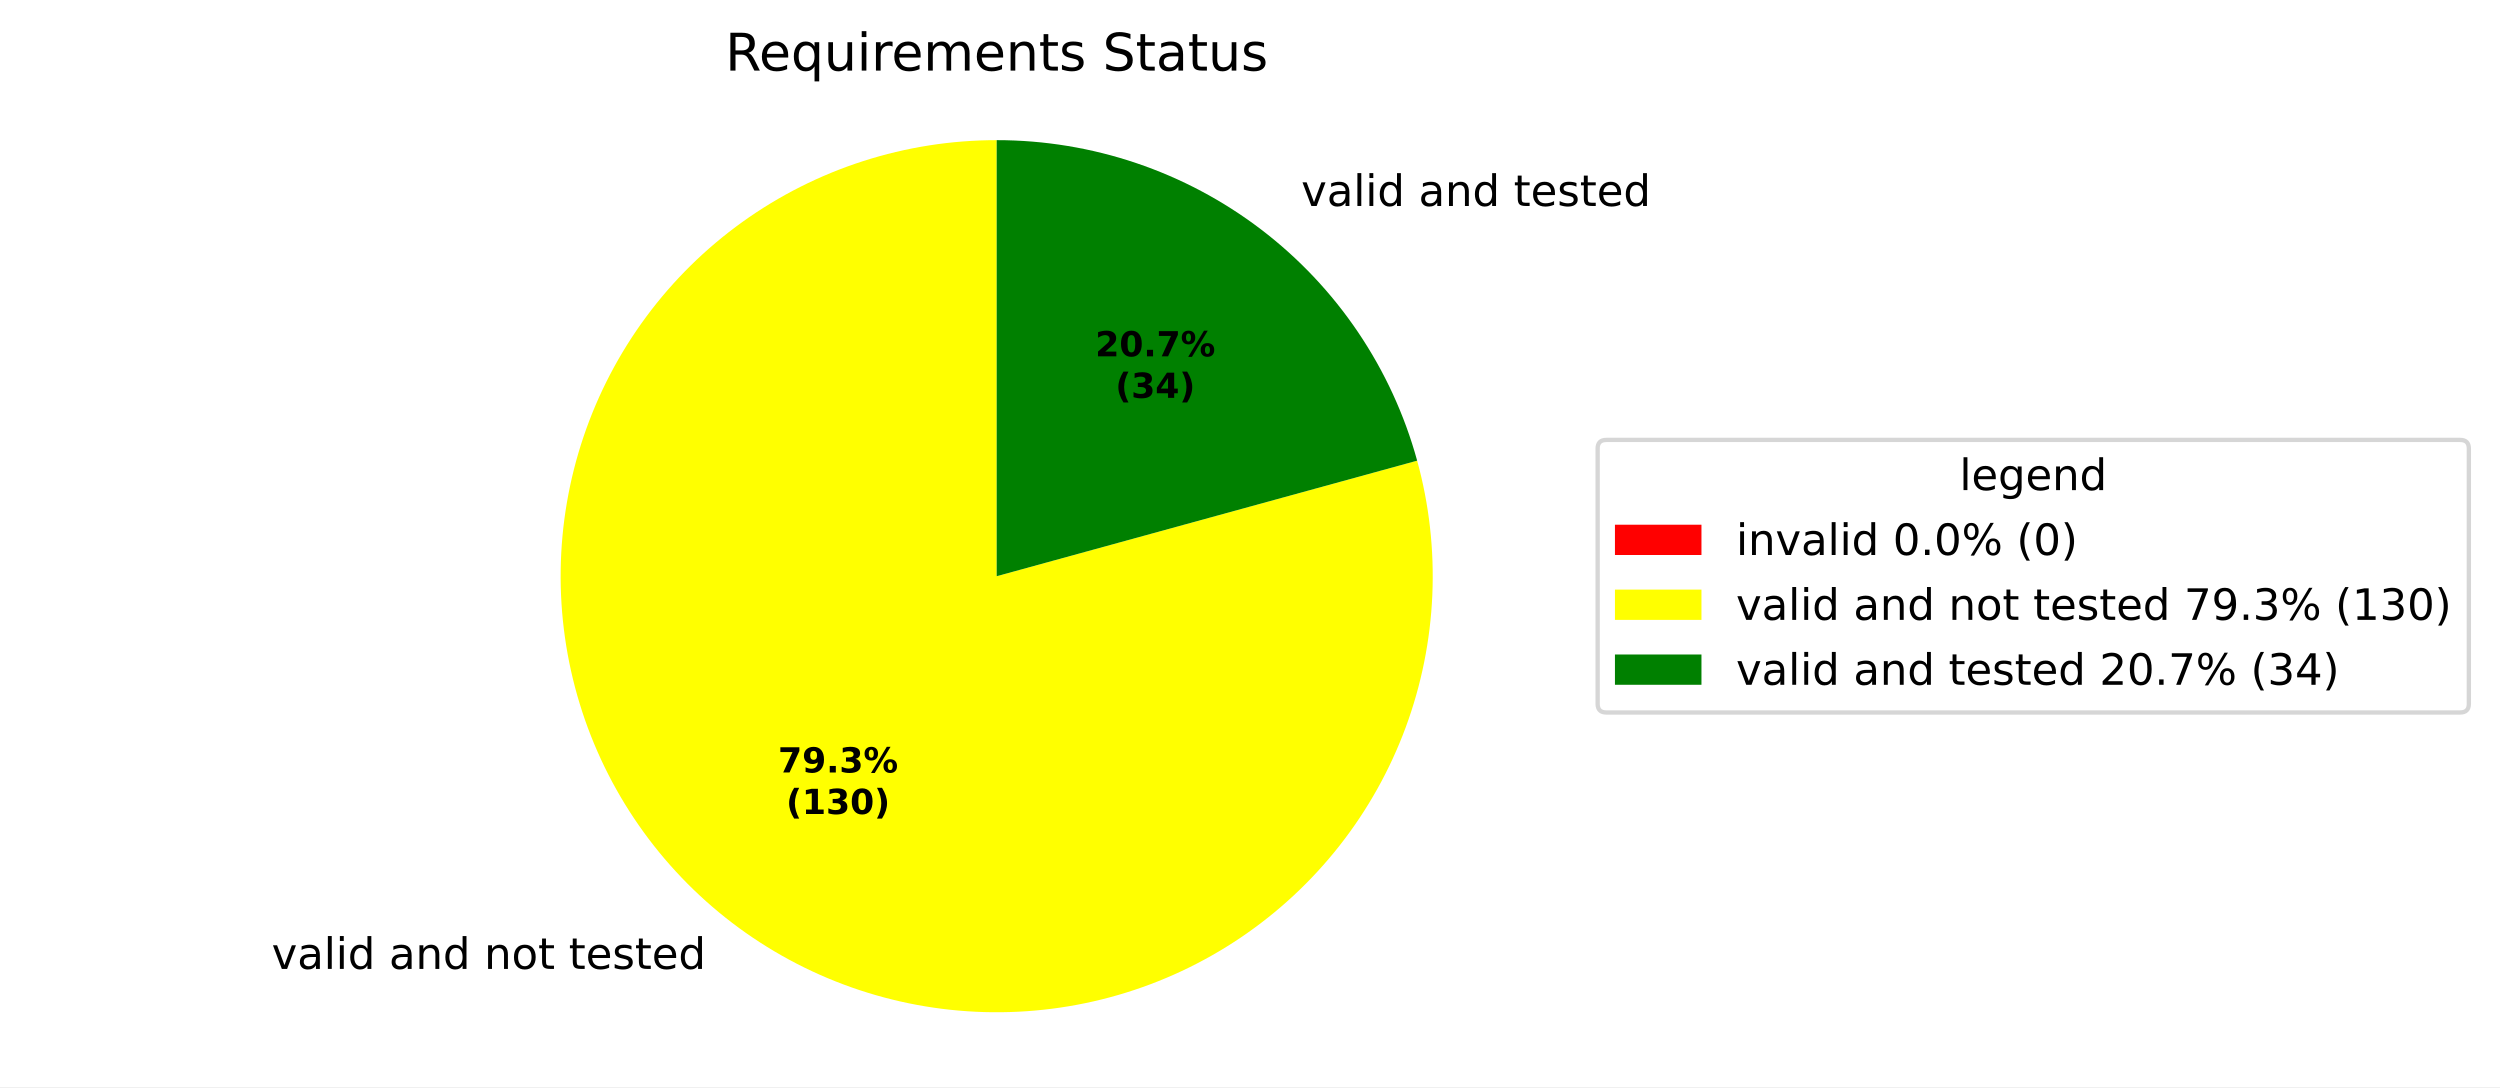
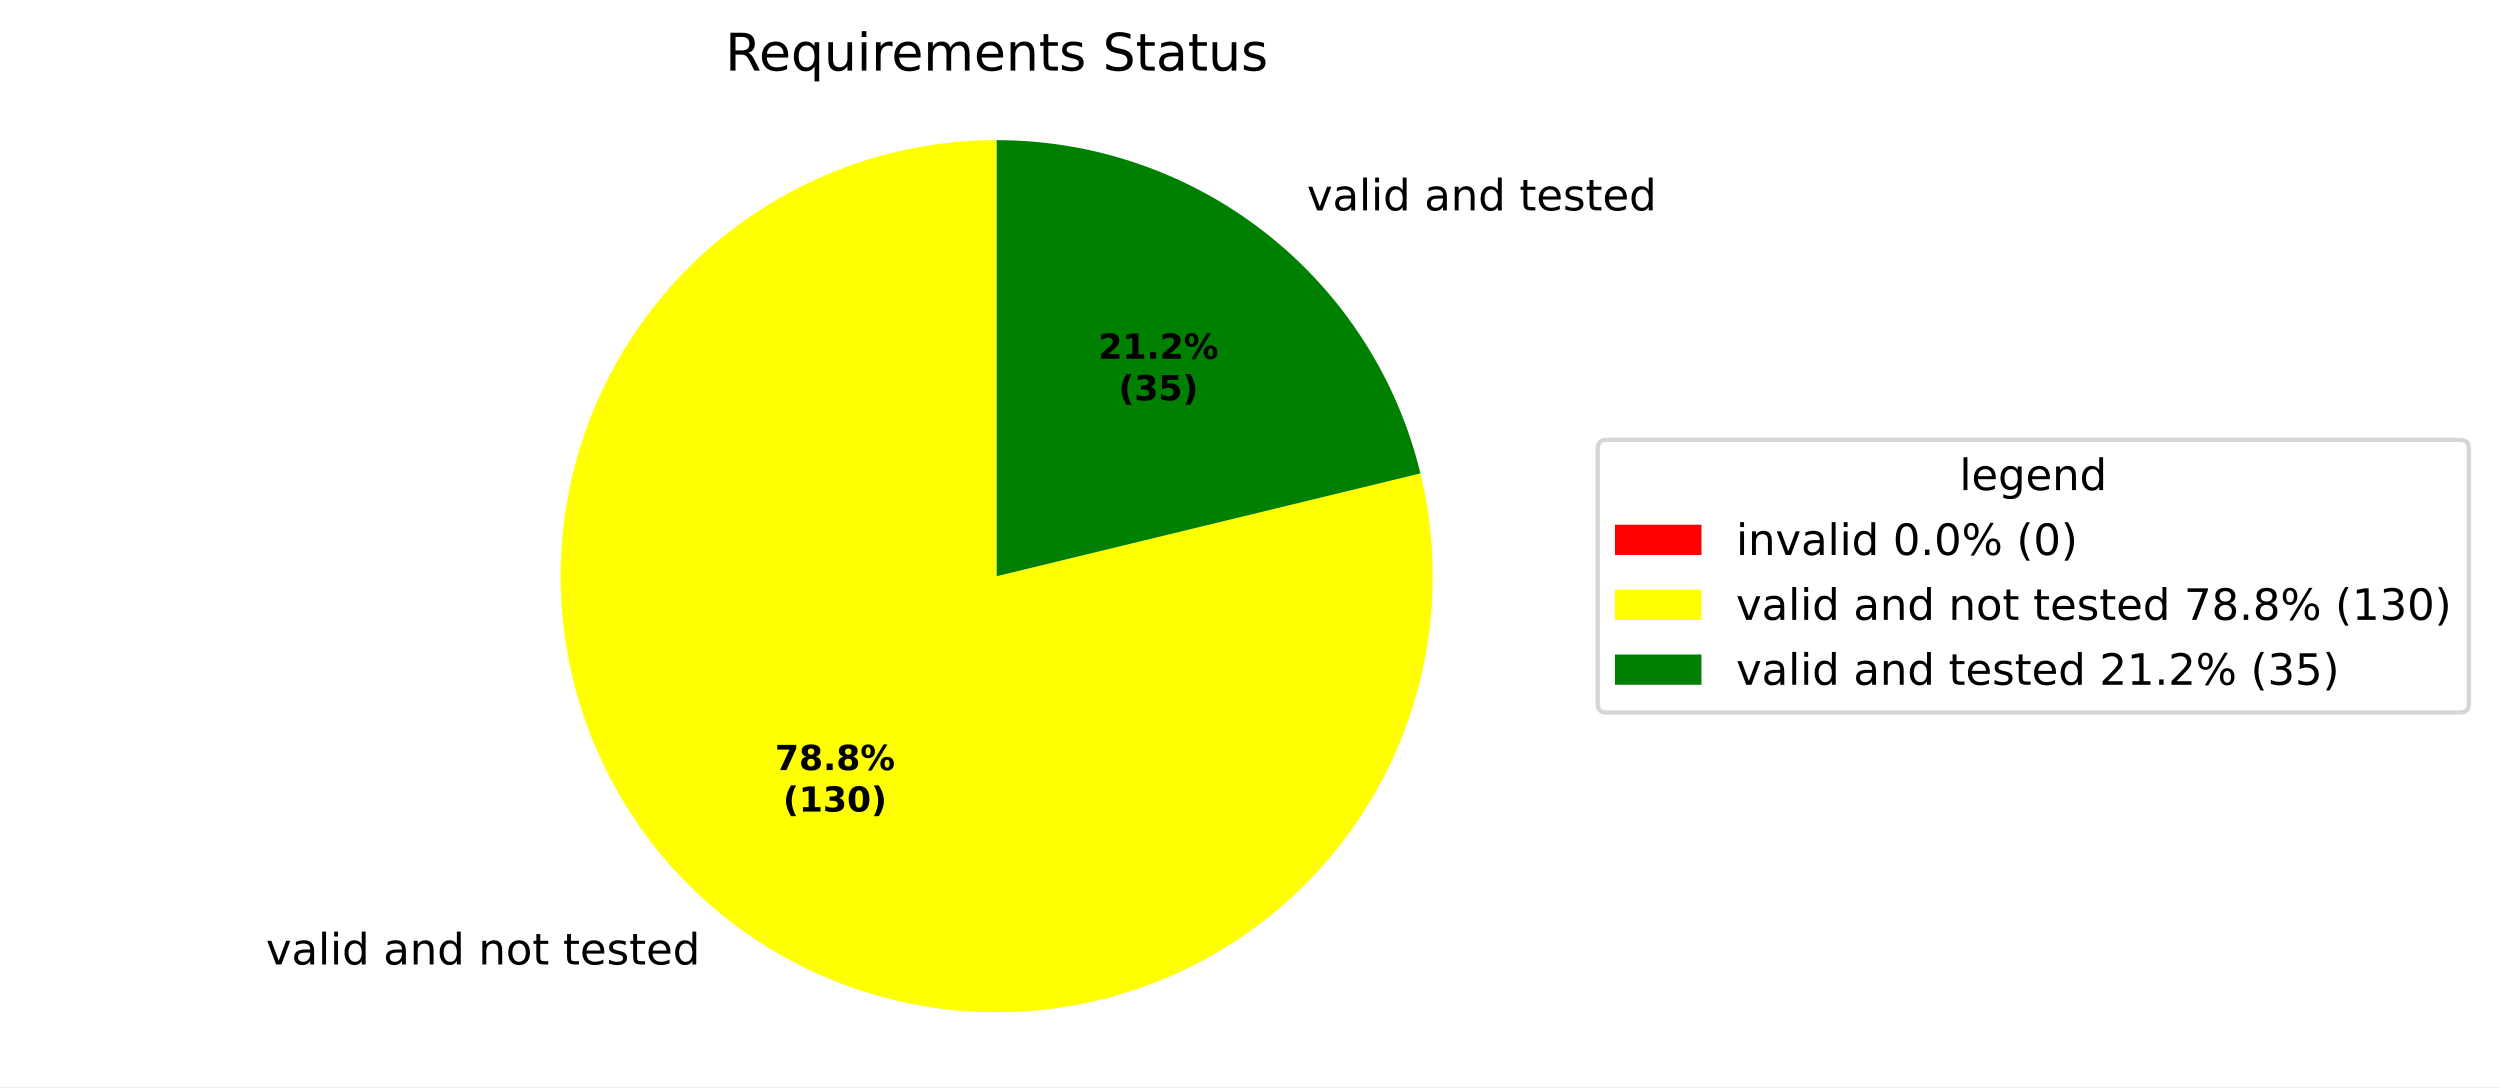
<svg xmlns="http://www.w3.org/2000/svg" xmlns:xlink="http://www.w3.org/1999/xlink" width="577.915pt" height="251.278pt" viewBox="0 0 577.915 251.278" version="1.1">
  <defs>
    <style type="text/css">*{stroke-linejoin: round; stroke-linecap: butt}</style>
  </defs>
  <g id="figure_1">
    <g id="patch_1">
      <path d="M 0 251.278  L 577.915 251.278  L 577.915 0  L 0 0  z " style="fill: #ffffff" />
    </g>
    <g id="axes_1">
      <g id="patch_2">
        <path d="M 230.4 32.398  C 230.4 32.398 230.4 32.398 230.4 32.398  L 230.4 133.198  z " style="fill: #ff0000" />
      </g>
      <g id="patch_3">
-         <path d="M 230.4 32.398  C 219.92 32.398 209.503 34.033 199.527 37.243  C 189.55 40.452 180.135 45.199 171.621 51.31  C 163.107 57.421 155.598 64.823 149.365 73.249  C 143.132 81.674 138.251 91.02 134.898 100.949  C 131.545 110.879 129.761 121.271 129.61 131.75  C 129.46 142.229 130.944 152.668 134.011 162.69  C 137.077 172.711 141.688 182.194 147.676 190.795  C 153.664 199.396 160.958 207.01 169.292 213.364  C 177.627 219.717 186.902 224.732 196.783 228.227  C 206.663 231.722 217.028 233.655 227.504 233.957  C 237.98 234.258 248.439 232.923 258.504 230.001  C 268.568 227.079 278.116 222.605 286.802 216.741  C 295.488 210.877 303.207 203.694 309.679 195.451  C 316.152 187.208 321.299 178.006 324.936 168.177  C 328.573 158.348 330.655 148.012 331.106 137.541  C 331.558 127.071 330.374 116.594 327.597 106.488  L 230.4 133.198  z " style="fill: #ffff00" />
+         <path d="M 230.4 32.398  C 219.983 32.398 209.63 34.013 199.708 37.184  C 189.786 40.356 180.415 45.047 171.93 51.089  C 163.445 57.131 155.948 64.452 149.705 72.791  C 143.463 81.13 138.551 90.386 135.144 100.23  C 131.737 110.073 129.876 120.386 129.629 130.799  C 129.381 141.213 130.748 151.602 133.683 161.597  C 136.618 171.591 141.084 181.071 146.923 189.697  C 152.761 198.324 159.902 205.993 168.09 212.432  C 176.278 218.871 185.414 224.002 195.174 227.643  C 204.934 231.283 215.199 233.388 225.604 233.884  C 236.008 234.38 246.427 233.259 256.489 230.563  C 266.551 227.867 276.134 223.628 284.897 217.996  C 293.66 212.365 301.497 205.409 308.129 197.376  C 314.761 189.344 320.108 180.332 323.979 170.662  C 327.851 160.991 330.2 150.779 330.943 140.389  C 331.686 129.999 330.814 119.557 328.359 109.434  L 230.4 133.198  z " style="fill: #ffff00" />
      </g>
      <g id="patch_4">
-         <path d="M 327.597 106.488  C 321.747 85.202 309.064 66.415 291.508 53.033  C 273.951 39.65 252.475 32.398 230.4 32.398  L 230.4 133.198  z " style="fill: #008000" />
+         <path d="M 328.359 109.434  C 323.031 87.475 310.472 67.932 292.71 53.964  C 274.949 39.996 252.996 32.398 230.4 32.398  L 230.4 133.198  z " style="fill: #008000" />
      </g>
      <g id="matplotlib.axis_1" />
      <g id="matplotlib.axis_2" />
      <g id="text_1">
-         <g transform="translate(59.62235 223.9782) scale(0.1 -0.1)">
+         <g transform="translate(58.29916 222.9537) scale(0.1 -0.1)">
          <defs>
            <path id="DejaVuSans-3" transform="scale(0.015625)" />
            <path id="DejaVuSans-59" d="M 191 3500  L 800 3500  L 1894 563  L 2988 3500  L 3597 3500  L 2284 0  L 1503 0  L 191 3500  z " transform="scale(0.015625)" />
            <path id="DejaVuSans-44" d="M 2194 1759  Q 1497 1759 1228 1600  Q 959 1441 959 1056  Q 959 750 1161 570  Q 1363 391 1709 391  Q 2188 391 2477 730  Q 2766 1069 2766 1631  L 2766 1759  L 2194 1759  z M 3341 1997  L 3341 0  L 2766 0  L 2766 531  Q 2569 213 2275 61  Q 1981 -91 1556 -91  Q 1019 -91 701 211  Q 384 513 384 1019  Q 384 1609 779 1909  Q 1175 2209 1959 2209  L 2766 2209  L 2766 2266  Q 2766 2663 2505 2880  Q 2244 3097 1772 3097  Q 1472 3097 1187 3025  Q 903 2953 641 2809  L 641 3341  Q 956 3463 1253 3523  Q 1550 3584 1831 3584  Q 2591 3584 2966 3190  Q 3341 2797 3341 1997  z " transform="scale(0.015625)" />
            <path id="DejaVuSans-4f" d="M 603 4863  L 1178 4863  L 1178 0  L 603 0  L 603 4863  z " transform="scale(0.015625)" />
            <path id="DejaVuSans-4c" d="M 603 3500  L 1178 3500  L 1178 0  L 603 0  L 603 3500  z M 603 4863  L 1178 4863  L 1178 4134  L 603 4134  L 603 4863  z " transform="scale(0.015625)" />
            <path id="DejaVuSans-47" d="M 2906 2969  L 2906 4863  L 3481 4863  L 3481 0  L 2906 0  L 2906 525  Q 2725 213 2448 61  Q 2172 -91 1784 -91  Q 1150 -91 751 415  Q 353 922 353 1747  Q 353 2572 751 3078  Q 1150 3584 1784 3584  Q 2172 3584 2448 3432  Q 2725 3281 2906 2969  z M 947 1747  Q 947 1113 1208 752  Q 1469 391 1925 391  Q 2381 391 2643 752  Q 2906 1113 2906 1747  Q 2906 2381 2643 2742  Q 2381 3103 1925 3103  Q 1469 3103 1208 2742  Q 947 2381 947 1747  z " transform="scale(0.015625)" />
            <path id="DejaVuSans-51" d="M 3513 2113  L 3513 0  L 2938 0  L 2938 2094  Q 2938 2591 2744 2837  Q 2550 3084 2163 3084  Q 1697 3084 1428 2787  Q 1159 2491 1159 1978  L 1159 0  L 581 0  L 581 3500  L 1159 3500  L 1159 2956  Q 1366 3272 1645 3428  Q 1925 3584 2291 3584  Q 2894 3584 3203 3211  Q 3513 2838 3513 2113  z " transform="scale(0.015625)" />
            <path id="DejaVuSans-52" d="M 1959 3097  Q 1497 3097 1228 2736  Q 959 2375 959 1747  Q 959 1119 1226 758  Q 1494 397 1959 397  Q 2419 397 2687 759  Q 2956 1122 2956 1747  Q 2956 2369 2687 2733  Q 2419 3097 1959 3097  z M 1959 3584  Q 2709 3584 3137 3096  Q 3566 2609 3566 1747  Q 3566 888 3137 398  Q 2709 -91 1959 -91  Q 1206 -91 779 398  Q 353 888 353 1747  Q 353 2609 779 3096  Q 1206 3584 1959 3584  z " transform="scale(0.015625)" />
            <path id="DejaVuSans-57" d="M 1172 4494  L 1172 3500  L 2356 3500  L 2356 3053  L 1172 3053  L 1172 1153  Q 1172 725 1289 603  Q 1406 481 1766 481  L 2356 481  L 2356 0  L 1766 0  Q 1100 0 847 248  Q 594 497 594 1153  L 594 3053  L 172 3053  L 172 3500  L 594 3500  L 594 4494  L 1172 4494  z " transform="scale(0.015625)" />
            <path id="DejaVuSans-48" d="M 3597 1894  L 3597 1613  L 953 1613  Q 991 1019 1311 708  Q 1631 397 2203 397  Q 2534 397 2845 478  Q 3156 559 3463 722  L 3463 178  Q 3153 47 2828 -22  Q 2503 -91 2169 -91  Q 1331 -91 842 396  Q 353 884 353 1716  Q 353 2575 817 3079  Q 1281 3584 2069 3584  Q 2775 3584 3186 3129  Q 3597 2675 3597 1894  z M 3022 2063  Q 3016 2534 2758 2815  Q 2500 3097 2075 3097  Q 1594 3097 1305 2825  Q 1016 2553 972 2059  L 3022 2063  z " transform="scale(0.015625)" />
            <path id="DejaVuSans-56" d="M 2834 3397  L 2834 2853  Q 2591 2978 2328 3040  Q 2066 3103 1784 3103  Q 1356 3103 1142 2972  Q 928 2841 928 2578  Q 928 2378 1081 2264  Q 1234 2150 1697 2047  L 1894 2003  Q 2506 1872 2764 1633  Q 3022 1394 3022 966  Q 3022 478 2636 193  Q 2250 -91 1575 -91  Q 1294 -91 989 -36  Q 684 19 347 128  L 347 722  Q 666 556 975 473  Q 1284 391 1588 391  Q 1994 391 2212 530  Q 2431 669 2431 922  Q 2431 1156 2273 1281  Q 2116 1406 1581 1522  L 1381 1569  Q 847 1681 609 1914  Q 372 2147 372 2553  Q 372 3047 722 3315  Q 1072 3584 1716 3584  Q 2034 3584 2315 3537  Q 2597 3491 2834 3397  z " transform="scale(0.015625)" />
          </defs>
          <use xlink:href="#DejaVuSans-3" />
          <use xlink:href="#DejaVuSans-59" transform="translate(31.78125 0)" />
          <use xlink:href="#DejaVuSans-44" transform="translate(90.96875 0)" />
          <use xlink:href="#DejaVuSans-4f" transform="translate(152.25 0)" />
          <use xlink:href="#DejaVuSans-4c" transform="translate(180.0312 0)" />
          <use xlink:href="#DejaVuSans-47" transform="translate(207.8125 0)" />
          <use xlink:href="#DejaVuSans-3" transform="translate(271.2969 0)" />
          <use xlink:href="#DejaVuSans-44" transform="translate(303.0781 0)" />
          <use xlink:href="#DejaVuSans-51" transform="translate(364.3594 0)" />
          <use xlink:href="#DejaVuSans-47" transform="translate(427.7344 0)" />
          <use xlink:href="#DejaVuSans-3" transform="translate(491.2188 0)" />
          <use xlink:href="#DejaVuSans-51" transform="translate(523 0)" />
          <use xlink:href="#DejaVuSans-52" transform="translate(586.375 0)" />
          <use xlink:href="#DejaVuSans-57" transform="translate(647.5625 0)" />
          <use xlink:href="#DejaVuSans-3" transform="translate(686.7656 0)" />
          <use xlink:href="#DejaVuSans-57" transform="translate(718.5469 0)" />
          <use xlink:href="#DejaVuSans-48" transform="translate(757.75 0)" />
          <use xlink:href="#DejaVuSans-56" transform="translate(819.2812 0)" />
          <use xlink:href="#DejaVuSans-57" transform="translate(871.375 0)" />
          <use xlink:href="#DejaVuSans-48" transform="translate(910.5781 0)" />
          <use xlink:href="#DejaVuSans-47" transform="translate(972.1094 0)" />
        </g>
      </g>
      <g id="text_2">
-         <g transform="translate(297.6183 47.6141) scale(0.1 -0.1)">
+         <g transform="translate(298.9415 48.6386) scale(0.1 -0.1)">
          <use xlink:href="#DejaVuSans-3" />
          <use xlink:href="#DejaVuSans-59" transform="translate(31.78125 0)" />
          <use xlink:href="#DejaVuSans-44" transform="translate(90.96875 0)" />
          <use xlink:href="#DejaVuSans-4f" transform="translate(152.25 0)" />
          <use xlink:href="#DejaVuSans-4c" transform="translate(180.0312 0)" />
          <use xlink:href="#DejaVuSans-47" transform="translate(207.8125 0)" />
          <use xlink:href="#DejaVuSans-3" transform="translate(271.2969 0)" />
          <use xlink:href="#DejaVuSans-44" transform="translate(303.0781 0)" />
          <use xlink:href="#DejaVuSans-51" transform="translate(364.3594 0)" />
          <use xlink:href="#DejaVuSans-47" transform="translate(427.7344 0)" />
          <use xlink:href="#DejaVuSans-3" transform="translate(491.2188 0)" />
          <use xlink:href="#DejaVuSans-57" transform="translate(523 0)" />
          <use xlink:href="#DejaVuSans-48" transform="translate(562.2031 0)" />
          <use xlink:href="#DejaVuSans-56" transform="translate(623.7344 0)" />
          <use xlink:href="#DejaVuSans-57" transform="translate(675.8281 0)" />
          <use xlink:href="#DejaVuSans-48" transform="translate(715.0312 0)" />
          <use xlink:href="#DejaVuSans-47" transform="translate(776.5625 0)" />
        </g>
      </g>
      <g id="text_3">
-         <g transform="translate(179.8586 178.5748) scale(0.08 -0.08)">
+         <g transform="translate(179.1369 178.016) scale(0.08 -0.08)">
          <defs>
            <path id="DejaVuSans-Bold-1a" d="M 428 4666  L 3944 4666  L 3944 3988  L 2125 0  L 953 0  L 2675 3781  L 428 3781  L 428 4666  z " transform="scale(0.015625)" />
-             <path id="DejaVuSans-Bold-1c" d="M 641 103  L 641 966  Q 928 831 1190 764  Q 1453 697 1709 697  Q 2247 697 2547 995  Q 2847 1294 2900 1881  Q 2688 1725 2447 1647  Q 2206 1569 1925 1569  Q 1209 1569 770 1986  Q 331 2403 331 3084  Q 331 3838 820 4291  Q 1309 4744 2131 4744  Q 3044 4744 3544 4128  Q 4044 3513 4044 2388  Q 4044 1231 3459 570  Q 2875 -91 1856 -91  Q 1528 -91 1228 -42  Q 928 6 641 103  z M 2125 2350  Q 2441 2350 2600 2554  Q 2759 2759 2759 3169  Q 2759 3575 2600 3781  Q 2441 3988 2125 3988  Q 1809 3988 1650 3781  Q 1491 3575 1491 3169  Q 1491 2759 1650 2554  Q 1809 2350 2125 2350  z " transform="scale(0.015625)" />
+             <path id="DejaVuSans-Bold-1b" d="M 2228 2088  Q 1891 2088 1709 1903  Q 1528 1719 1528 1375  Q 1528 1031 1709 848  Q 1891 666 2228 666  Q 2563 666 2741 848  Q 2919 1031 2919 1375  Q 2919 1722 2741 1905  Q 2563 2088 2228 2088  z M 1350 2484  Q 925 2613 709 2878  Q 494 3144 494 3541  Q 494 4131 934 4440  Q 1375 4750 2228 4750  Q 3075 4750 3515 4442  Q 3956 4134 3956 3541  Q 3956 3144 3739 2878  Q 3522 2613 3097 2484  Q 3572 2353 3814 2058  Q 4056 1763 4056 1313  Q 4056 619 3595 264  Q 3134 -91 2228 -91  Q 1319 -91 855 264  Q 391 619 391 1313  Q 391 1763 633 2058  Q 875 2353 1350 2484  z M 1631 3419  Q 1631 3141 1786 2991  Q 1941 2841 2228 2841  Q 2509 2841 2662 2991  Q 2816 3141 2816 3419  Q 2816 3697 2662 3845  Q 2509 3994 2228 3994  Q 1941 3994 1786 3844  Q 1631 3694 1631 3419  z " transform="scale(0.015625)" />
            <path id="DejaVuSans-Bold-11" d="M 653 1209  L 1778 1209  L 1778 0  L 653 0  L 653 1209  z " transform="scale(0.015625)" />
-             <path id="DejaVuSans-Bold-16" d="M 2981 2516  Q 3453 2394 3698 2092  Q 3944 1791 3944 1325  Q 3944 631 3412 270  Q 2881 -91 1863 -91  Q 1503 -91 1142 -33  Q 781 25 428 141  L 428 1069  Q 766 900 1098 814  Q 1431 728 1753 728  Q 2231 728 2486 893  Q 2741 1059 2741 1369  Q 2741 1688 2480 1852  Q 2219 2016 1709 2016  L 1228 2016  L 1228 2791  L 1734 2791  Q 2188 2791 2409 2933  Q 2631 3075 2631 3366  Q 2631 3634 2415 3781  Q 2200 3928 1806 3928  Q 1516 3928 1219 3862  Q 922 3797 628 3669  L 628 4550  Q 984 4650 1334 4700  Q 1684 4750 2022 4750  Q 2931 4750 3382 4451  Q 3834 4153 3834 3553  Q 3834 3144 3618 2883  Q 3403 2622 2981 2516  z " transform="scale(0.015625)" />
            <path id="DejaVuSans-Bold-8" d="M 4959 1925  Q 4738 1925 4616 1733  Q 4494 1541 4494 1184  Q 4494 825 4614 633  Q 4734 441 4959 441  Q 5184 441 5303 633  Q 5422 825 5422 1184  Q 5422 1541 5301 1733  Q 5181 1925 4959 1925  z M 4959 2450  Q 5541 2450 5875 2112  Q 6209 1775 6209 1184  Q 6209 594 5875 251  Q 5541 -91 4959 -91  Q 4378 -91 4042 251  Q 3706 594 3706 1184  Q 3706 1772 4042 2111  Q 4378 2450 4959 2450  z M 2094 -91  L 1403 -91  L 4319 4750  L 5013 4750  L 2094 -91  z M 1453 4750  Q 2034 4750 2367 4411  Q 2700 4072 2700 3481  Q 2700 2891 2367 2550  Q 2034 2209 1453 2209  Q 872 2209 539 2550  Q 206 2891 206 3481  Q 206 4072 539 4411  Q 872 4750 1453 4750  z M 1453 4225  Q 1228 4225 1106 4031  Q 984 3838 984 3481  Q 984 3122 1106 2926  Q 1228 2731 1453 2731  Q 1678 2731 1798 2926  Q 1919 3122 1919 3481  Q 1919 3838 1797 4031  Q 1675 4225 1453 4225  z " transform="scale(0.015625)" />
          </defs>
          <use xlink:href="#DejaVuSans-Bold-1a" />
-           <use xlink:href="#DejaVuSans-Bold-1c" transform="translate(69.57812 0)" />
+           <use xlink:href="#DejaVuSans-Bold-1b" transform="translate(69.57812 0)" />
          <use xlink:href="#DejaVuSans-Bold-11" transform="translate(139.1562 0)" />
-           <use xlink:href="#DejaVuSans-Bold-16" transform="translate(177.1406 0)" />
+           <use xlink:href="#DejaVuSans-Bold-1b" transform="translate(177.1406 0)" />
          <use xlink:href="#DejaVuSans-Bold-8" transform="translate(246.7188 0)" />
        </g>
-         <g transform="translate(181.7299 188.1763) scale(0.08 -0.08)">
+         <g transform="translate(181.0081 187.6175) scale(0.08 -0.08)">
          <defs>
            <path id="DejaVuSans-Bold-b" d="M 2413 -844  L 1484 -844  Q 1006 -72 778 623  Q 550 1319 550 2003  Q 550 2688 779 3389  Q 1009 4091 1484 4856  L 2413 4856  Q 2013 4116 1813 3408  Q 1613 2700 1613 2009  Q 1613 1319 1811 609  Q 2009 -100 2413 -844  z " transform="scale(0.015625)" />
            <path id="DejaVuSans-Bold-14" d="M 750 831  L 1813 831  L 1813 3847  L 722 3622  L 722 4441  L 1806 4666  L 2950 4666  L 2950 831  L 4013 831  L 4013 0  L 750 0  L 750 831  z " transform="scale(0.015625)" />
+             <path id="DejaVuSans-Bold-16" d="M 2981 2516  Q 3453 2394 3698 2092  Q 3944 1791 3944 1325  Q 3944 631 3412 270  Q 2881 -91 1863 -91  Q 1503 -91 1142 -33  Q 781 25 428 141  L 428 1069  Q 766 900 1098 814  Q 1431 728 1753 728  Q 2231 728 2486 893  Q 2741 1059 2741 1369  Q 2741 1688 2480 1852  Q 2219 2016 1709 2016  L 1228 2016  L 1228 2791  L 1734 2791  Q 2188 2791 2409 2933  Q 2631 3075 2631 3366  Q 2631 3634 2415 3781  Q 2200 3928 1806 3928  Q 1516 3928 1219 3862  Q 922 3797 628 3669  L 628 4550  Q 984 4650 1334 4700  Q 1684 4750 2022 4750  Q 2931 4750 3382 4451  Q 3834 4153 3834 3553  Q 3834 3144 3618 2883  Q 3403 2622 2981 2516  z " transform="scale(0.015625)" />
            <path id="DejaVuSans-Bold-13" d="M 2944 2338  Q 2944 3213 2780 3570  Q 2616 3928 2228 3928  Q 1841 3928 1675 3570  Q 1509 3213 1509 2338  Q 1509 1453 1675 1090  Q 1841 728 2228 728  Q 2613 728 2778 1090  Q 2944 1453 2944 2338  z M 4147 2328  Q 4147 1169 3647 539  Q 3147 -91 2228 -91  Q 1306 -91 806 539  Q 306 1169 306 2328  Q 306 3491 806 4120  Q 1306 4750 2228 4750  Q 3147 4750 3647 4120  Q 4147 3491 4147 2328  z " transform="scale(0.015625)" />
            <path id="DejaVuSans-Bold-c" d="M 513 -844  Q 913 -100 1113 609  Q 1313 1319 1313 2009  Q 1313 2700 1113 3408  Q 913 4116 513 4856  L 1441 4856  Q 1916 4091 2145 3389  Q 2375 2688 2375 2003  Q 2375 1319 2147 623  Q 1919 -72 1441 -844  L 513 -844  z " transform="scale(0.015625)" />
          </defs>
          <use xlink:href="#DejaVuSans-Bold-b" />
          <use xlink:href="#DejaVuSans-Bold-14" transform="translate(45.70312 0)" />
          <use xlink:href="#DejaVuSans-Bold-16" transform="translate(115.2812 0)" />
          <use xlink:href="#DejaVuSans-Bold-13" transform="translate(184.8594 0)" />
          <use xlink:href="#DejaVuSans-Bold-c" transform="translate(254.4375 0)" />
        </g>
      </g>
      <g id="text_4">
-         <g transform="translate(253.1876 82.37616) scale(0.08 -0.08)">
+         <g transform="translate(253.9094 82.93498) scale(0.08 -0.08)">
          <defs>
            <path id="DejaVuSans-Bold-15" d="M 1844 884  L 3897 884  L 3897 0  L 506 0  L 506 884  L 2209 2388  Q 2438 2594 2547 2791  Q 2656 2988 2656 3200  Q 2656 3528 2436 3728  Q 2216 3928 1850 3928  Q 1569 3928 1234 3808  Q 900 3688 519 3450  L 519 4475  Q 925 4609 1322 4679  Q 1719 4750 2100 4750  Q 2938 4750 3402 4381  Q 3866 4013 3866 3353  Q 3866 2972 3669 2642  Q 3472 2313 2841 1759  L 1844 884  z " transform="scale(0.015625)" />
          </defs>
          <use xlink:href="#DejaVuSans-Bold-15" />
-           <use xlink:href="#DejaVuSans-Bold-13" transform="translate(69.57812 0)" />
+           <use xlink:href="#DejaVuSans-Bold-14" transform="translate(69.57812 0)" />
          <use xlink:href="#DejaVuSans-Bold-11" transform="translate(139.1562 0)" />
-           <use xlink:href="#DejaVuSans-Bold-1a" transform="translate(177.1406 0)" />
+           <use xlink:href="#DejaVuSans-Bold-15" transform="translate(177.1406 0)" />
          <use xlink:href="#DejaVuSans-Bold-8" transform="translate(246.7188 0)" />
        </g>
-         <g transform="translate(257.842 91.97772) scale(0.08 -0.08)">
-           <defs>
-             <path id="DejaVuSans-Bold-17" d="M 2356 3675  L 1038 1722  L 2356 1722  L 2356 3675  z M 2156 4666  L 3494 4666  L 3494 1722  L 4159 1722  L 4159 850  L 3494 850  L 3494 0  L 2356 0  L 2356 850  L 288 850  L 288 1881  L 2156 4666  z " transform="scale(0.015625)" />
+         <g transform="translate(258.5638 92.53654) scale(0.08 -0.08)">
+           <defs>
+             <path id="DejaVuSans-Bold-18" d="M 678 4666  L 3669 4666  L 3669 3781  L 1638 3781  L 1638 3059  Q 1775 3097 1914 3117  Q 2053 3138 2203 3138  Q 3056 3138 3531 2711  Q 4006 2284 4006 1522  Q 4006 766 3489 337  Q 2972 -91 2053 -91  Q 1656 -91 1267 -14  Q 878 63 494 219  L 494 1166  Q 875 947 1217 837  Q 1559 728 1863 728  Q 2300 728 2551 942  Q 2803 1156 2803 1522  Q 2803 1891 2551 2103  Q 2300 2316 1863 2316  Q 1603 2316 1309 2248  Q 1016 2181 678 2041  L 678 4666  z " transform="scale(0.015625)" />
          </defs>
          <use xlink:href="#DejaVuSans-Bold-b" />
          <use xlink:href="#DejaVuSans-Bold-16" transform="translate(45.70312 0)" />
-           <use xlink:href="#DejaVuSans-Bold-17" transform="translate(115.2812 0)" />
+           <use xlink:href="#DejaVuSans-Bold-18" transform="translate(115.2812 0)" />
          <use xlink:href="#DejaVuSans-Bold-c" transform="translate(184.8594 0)" />
        </g>
      </g>
      <g id="text_5">
        <g transform="translate(167.6616 16.31812) scale(0.12 -0.12)">
          <defs>
            <path id="DejaVuSans-35" d="M 2841 2188  Q 3044 2119 3236 1894  Q 3428 1669 3622 1275  L 4263 0  L 3584 0  L 2988 1197  Q 2756 1666 2539 1819  Q 2322 1972 1947 1972  L 1259 1972  L 1259 0  L 628 0  L 628 4666  L 2053 4666  Q 2853 4666 3247 4331  Q 3641 3997 3641 3322  Q 3641 2881 3436 2590  Q 3231 2300 2841 2188  z M 1259 4147  L 1259 2491  L 2053 2491  Q 2509 2491 2742 2702  Q 2975 2913 2975 3322  Q 2975 3731 2742 3939  Q 2509 4147 2053 4147  L 1259 4147  z " transform="scale(0.015625)" />
            <path id="DejaVuSans-54" d="M 947 1747  Q 947 1113 1208 752  Q 1469 391 1925 391  Q 2381 391 2643 752  Q 2906 1113 2906 1747  Q 2906 2381 2643 2742  Q 2381 3103 1925 3103  Q 1469 3103 1208 2742  Q 947 2381 947 1747  z M 2906 525  Q 2725 213 2448 61  Q 2172 -91 1784 -91  Q 1150 -91 751 415  Q 353 922 353 1747  Q 353 2572 751 3078  Q 1150 3584 1784 3584  Q 2172 3584 2448 3432  Q 2725 3281 2906 2969  L 2906 3500  L 3481 3500  L 3481 -1331  L 2906 -1331  L 2906 525  z " transform="scale(0.015625)" />
            <path id="DejaVuSans-58" d="M 544 1381  L 544 3500  L 1119 3500  L 1119 1403  Q 1119 906 1312 657  Q 1506 409 1894 409  Q 2359 409 2629 706  Q 2900 1003 2900 1516  L 2900 3500  L 3475 3500  L 3475 0  L 2900 0  L 2900 538  Q 2691 219 2414 64  Q 2138 -91 1772 -91  Q 1169 -91 856 284  Q 544 659 544 1381  z M 1991 3584  L 1991 3584  z " transform="scale(0.015625)" />
            <path id="DejaVuSans-55" d="M 2631 2963  Q 2534 3019 2420 3045  Q 2306 3072 2169 3072  Q 1681 3072 1420 2755  Q 1159 2438 1159 1844  L 1159 0  L 581 0  L 581 3500  L 1159 3500  L 1159 2956  Q 1341 3275 1631 3429  Q 1922 3584 2338 3584  Q 2397 3584 2469 3576  Q 2541 3569 2628 3553  L 2631 2963  z " transform="scale(0.015625)" />
            <path id="DejaVuSans-50" d="M 3328 2828  Q 3544 3216 3844 3400  Q 4144 3584 4550 3584  Q 5097 3584 5394 3201  Q 5691 2819 5691 2113  L 5691 0  L 5113 0  L 5113 2094  Q 5113 2597 4934 2840  Q 4756 3084 4391 3084  Q 3944 3084 3684 2787  Q 3425 2491 3425 1978  L 3425 0  L 2847 0  L 2847 2094  Q 2847 2600 2669 2842  Q 2491 3084 2119 3084  Q 1678 3084 1418 2786  Q 1159 2488 1159 1978  L 1159 0  L 581 0  L 581 3500  L 1159 3500  L 1159 2956  Q 1356 3278 1631 3431  Q 1906 3584 2284 3584  Q 2666 3584 2933 3390  Q 3200 3197 3328 2828  z " transform="scale(0.015625)" />
            <path id="DejaVuSans-36" d="M 3425 4513  L 3425 3897  Q 3066 4069 2747 4153  Q 2428 4238 2131 4238  Q 1616 4238 1336 4038  Q 1056 3838 1056 3469  Q 1056 3159 1242 3001  Q 1428 2844 1947 2747  L 2328 2669  Q 3034 2534 3370 2195  Q 3706 1856 3706 1288  Q 3706 609 3251 259  Q 2797 -91 1919 -91  Q 1588 -91 1214 -16  Q 841 59 441 206  L 441 856  Q 825 641 1194 531  Q 1563 422 1919 422  Q 2459 422 2753 634  Q 3047 847 3047 1241  Q 3047 1584 2836 1778  Q 2625 1972 2144 2069  L 1759 2144  Q 1053 2284 737 2584  Q 422 2884 422 3419  Q 422 4038 858 4394  Q 1294 4750 2059 4750  Q 2388 4750 2728 4690  Q 3069 4631 3425 4513  z " transform="scale(0.015625)" />
          </defs>
          <use xlink:href="#DejaVuSans-35" />
          <use xlink:href="#DejaVuSans-48" transform="translate(65 0)" />
          <use xlink:href="#DejaVuSans-54" transform="translate(126.5312 0)" />
          <use xlink:href="#DejaVuSans-58" transform="translate(190.0156 0)" />
          <use xlink:href="#DejaVuSans-4c" transform="translate(253.3906 0)" />
          <use xlink:href="#DejaVuSans-55" transform="translate(281.1719 0)" />
          <use xlink:href="#DejaVuSans-48" transform="translate(320.0781 0)" />
          <use xlink:href="#DejaVuSans-50" transform="translate(381.6094 0)" />
          <use xlink:href="#DejaVuSans-48" transform="translate(479.0156 0)" />
          <use xlink:href="#DejaVuSans-51" transform="translate(540.5469 0)" />
          <use xlink:href="#DejaVuSans-57" transform="translate(603.9219 0)" />
          <use xlink:href="#DejaVuSans-56" transform="translate(643.125 0)" />
          <use xlink:href="#DejaVuSans-3" transform="translate(695.2188 0)" />
          <use xlink:href="#DejaVuSans-36" transform="translate(727 0)" />
          <use xlink:href="#DejaVuSans-57" transform="translate(790.4844 0)" />
          <use xlink:href="#DejaVuSans-44" transform="translate(829.6875 0)" />
          <use xlink:href="#DejaVuSans-57" transform="translate(890.9688 0)" />
          <use xlink:href="#DejaVuSans-58" transform="translate(930.1719 0)" />
          <use xlink:href="#DejaVuSans-56" transform="translate(993.5469 0)" />
        </g>
      </g>
      <g id="legend_1">
        <g id="patch_5">
          <path d="M 371.32 164.7  L 568.715 164.7  Q 570.715 164.7 570.715 162.7  L 570.715 103.697  Q 570.715 101.697 568.715 101.697  L 371.32 101.697  Q 369.32 101.697 369.32 103.697  L 369.32 162.7  Q 369.32 164.7 371.32 164.7  z " style="fill: #ffffff; opacity: 0.8; stroke: #cccccc; stroke-linejoin: miter" />
        </g>
        <g id="text_6">
          <g transform="translate(452.9583 113.295) scale(0.1 -0.1)">
            <defs>
              <path id="DejaVuSans-4a" d="M 2906 1791  Q 2906 2416 2648 2759  Q 2391 3103 1925 3103  Q 1463 3103 1205 2759  Q 947 2416 947 1791  Q 947 1169 1205 825  Q 1463 481 1925 481  Q 2391 481 2648 825  Q 2906 1169 2906 1791  z M 3481 434  Q 3481 -459 3084 -895  Q 2688 -1331 1869 -1331  Q 1566 -1331 1297 -1286  Q 1028 -1241 775 -1147  L 775 -588  Q 1028 -725 1275 -790  Q 1522 -856 1778 -856  Q 2344 -856 2625 -561  Q 2906 -266 2906 331  L 2906 616  Q 2728 306 2450 153  Q 2172 0 1784 0  Q 1141 0 747 490  Q 353 981 353 1791  Q 353 2603 747 3093  Q 1141 3584 1784 3584  Q 2172 3584 2450 3431  Q 2728 3278 2906 2969  L 2906 3500  L 3481 3500  L 3481 434  z " transform="scale(0.015625)" />
            </defs>
            <use xlink:href="#DejaVuSans-4f" />
            <use xlink:href="#DejaVuSans-48" transform="translate(27.78125 0)" />
            <use xlink:href="#DejaVuSans-4a" transform="translate(89.3125 0)" />
            <use xlink:href="#DejaVuSans-48" transform="translate(152.7969 0)" />
            <use xlink:href="#DejaVuSans-51" transform="translate(214.3281 0)" />
            <use xlink:href="#DejaVuSans-47" transform="translate(277.7031 0)" />
          </g>
        </g>
        <g id="patch_6">
          <path d="M 373.32 128.296  L 393.32 128.296  L 393.32 121.296  L 373.32 121.296  z " style="fill: #ff0000" />
        </g>
        <g id="text_7">
          <g transform="translate(401.32 128.2958) scale(0.1 -0.1)">
            <defs>
              <path id="DejaVuSans-13" d="M 2034 4250  Q 1547 4250 1301 3770  Q 1056 3291 1056 2328  Q 1056 1369 1301 889  Q 1547 409 2034 409  Q 2525 409 2770 889  Q 3016 1369 3016 2328  Q 3016 3291 2770 3770  Q 2525 4250 2034 4250  z M 2034 4750  Q 2819 4750 3233 4129  Q 3647 3509 3647 2328  Q 3647 1150 3233 529  Q 2819 -91 2034 -91  Q 1250 -91 836 529  Q 422 1150 422 2328  Q 422 3509 836 4129  Q 1250 4750 2034 4750  z " transform="scale(0.015625)" />
              <path id="DejaVuSans-11" d="M 684 794  L 1344 794  L 1344 0  L 684 0  L 684 794  z " transform="scale(0.015625)" />
              <path id="DejaVuSans-8" d="M 4653 2053  Q 4381 2053 4226 1822  Q 4072 1591 4072 1178  Q 4072 772 4226 539  Q 4381 306 4653 306  Q 4919 306 5073 539  Q 5228 772 5228 1178  Q 5228 1588 5073 1820  Q 4919 2053 4653 2053  z M 4653 2450  Q 5147 2450 5437 2106  Q 5728 1763 5728 1178  Q 5728 594 5436 251  Q 5144 -91 4653 -91  Q 4153 -91 3862 251  Q 3572 594 3572 1178  Q 3572 1766 3864 2108  Q 4156 2450 4653 2450  z M 1428 4353  Q 1159 4353 1004 4120  Q 850 3888 850 3481  Q 850 3069 1003 2837  Q 1156 2606 1428 2606  Q 1700 2606 1854 2837  Q 2009 3069 2009 3481  Q 2009 3884 1853 4118  Q 1697 4353 1428 4353  z M 4250 4750  L 4750 4750  L 1831 -91  L 1331 -91  L 4250 4750  z M 1428 4750  Q 1922 4750 2215 4408  Q 2509 4066 2509 3481  Q 2509 2891 2217 2550  Q 1925 2209 1428 2209  Q 931 2209 642 2551  Q 353 2894 353 3481  Q 353 4063 643 4406  Q 934 4750 1428 4750  z " transform="scale(0.015625)" />
              <path id="DejaVuSans-b" d="M 1984 4856  Q 1566 4138 1362 3434  Q 1159 2731 1159 2009  Q 1159 1288 1364 580  Q 1569 -128 1984 -844  L 1484 -844  Q 1016 -109 783 600  Q 550 1309 550 2009  Q 550 2706 781 3412  Q 1013 4119 1484 4856  L 1984 4856  z " transform="scale(0.015625)" />
              <path id="DejaVuSans-c" d="M 513 4856  L 1013 4856  Q 1481 4119 1714 3412  Q 1947 2706 1947 2009  Q 1947 1309 1714 600  Q 1481 -109 1013 -844  L 513 -844  Q 928 -128 1133 580  Q 1338 1288 1338 2009  Q 1338 2731 1133 3434  Q 928 4138 513 4856  z " transform="scale(0.015625)" />
            </defs>
            <use xlink:href="#DejaVuSans-4c" />
            <use xlink:href="#DejaVuSans-51" transform="translate(27.78125 0)" />
            <use xlink:href="#DejaVuSans-59" transform="translate(91.15625 0)" />
            <use xlink:href="#DejaVuSans-44" transform="translate(150.3438 0)" />
            <use xlink:href="#DejaVuSans-4f" transform="translate(211.625 0)" />
            <use xlink:href="#DejaVuSans-4c" transform="translate(239.4062 0)" />
            <use xlink:href="#DejaVuSans-47" transform="translate(267.1875 0)" />
            <use xlink:href="#DejaVuSans-3" transform="translate(330.6719 0)" />
            <use xlink:href="#DejaVuSans-13" transform="translate(362.4531 0)" />
            <use xlink:href="#DejaVuSans-11" transform="translate(426.0781 0)" />
            <use xlink:href="#DejaVuSans-13" transform="translate(457.8594 0)" />
            <use xlink:href="#DejaVuSans-8" transform="translate(521.4844 0)" />
            <use xlink:href="#DejaVuSans-3" transform="translate(616.5 0)" />
            <use xlink:href="#DejaVuSans-b" transform="translate(648.2812 0)" />
            <use xlink:href="#DejaVuSans-13" transform="translate(687.2969 0)" />
            <use xlink:href="#DejaVuSans-c" transform="translate(750.9219 0)" />
          </g>
        </g>
        <g id="patch_7">
          <path d="M 373.32 143.297  L 393.32 143.297  L 393.32 136.297  L 373.32 136.297  z " style="fill: #ffff00" />
        </g>
        <g id="text_8">
          <g transform="translate(401.32 143.2966) scale(0.1 -0.1)">
            <defs>
              <path id="DejaVuSans-1a" d="M 525 4666  L 3525 4666  L 3525 4397  L 1831 0  L 1172 0  L 2766 4134  L 525 4134  L 525 4666  z " transform="scale(0.015625)" />
-               <path id="DejaVuSans-1c" d="M 703 97  L 703 672  Q 941 559 1184 500  Q 1428 441 1663 441  Q 2288 441 2617 861  Q 2947 1281 2994 2138  Q 2813 1869 2534 1725  Q 2256 1581 1919 1581  Q 1219 1581 811 2004  Q 403 2428 403 3163  Q 403 3881 828 4315  Q 1253 4750 1959 4750  Q 2769 4750 3195 4129  Q 3622 3509 3622 2328  Q 3622 1225 3098 567  Q 2575 -91 1691 -91  Q 1453 -91 1209 -44  Q 966 3 703 97  z M 1959 2075  Q 2384 2075 2632 2365  Q 2881 2656 2881 3163  Q 2881 3666 2632 3958  Q 2384 4250 1959 4250  Q 1534 4250 1286 3958  Q 1038 3666 1038 3163  Q 1038 2656 1286 2365  Q 1534 2075 1959 2075  z " transform="scale(0.015625)" />
+               <path id="DejaVuSans-1b" d="M 2034 2216  Q 1584 2216 1326 1975  Q 1069 1734 1069 1313  Q 1069 891 1326 650  Q 1584 409 2034 409  Q 2484 409 2743 651  Q 3003 894 3003 1313  Q 3003 1734 2745 1975  Q 2488 2216 2034 2216  z M 1403 2484  Q 997 2584 770 2862  Q 544 3141 544 3541  Q 544 4100 942 4425  Q 1341 4750 2034 4750  Q 2731 4750 3128 4425  Q 3525 4100 3525 3541  Q 3525 3141 3298 2862  Q 3072 2584 2669 2484  Q 3125 2378 3379 2068  Q 3634 1759 3634 1313  Q 3634 634 3220 271  Q 2806 -91 2034 -91  Q 1263 -91 848 271  Q 434 634 434 1313  Q 434 1759 690 2068  Q 947 2378 1403 2484  z M 1172 3481  Q 1172 3119 1398 2916  Q 1625 2713 2034 2713  Q 2441 2713 2670 2916  Q 2900 3119 2900 3481  Q 2900 3844 2670 4047  Q 2441 4250 2034 4250  Q 1625 4250 1398 4047  Q 1172 3844 1172 3481  z " transform="scale(0.015625)" />
+               <path id="DejaVuSans-14" d="M 794 531  L 1825 531  L 1825 4091  L 703 3866  L 703 4441  L 1819 4666  L 2450 4666  L 2450 531  L 3481 531  L 3481 0  L 794 0  L 794 531  z " transform="scale(0.015625)" />
              <path id="DejaVuSans-16" d="M 2597 2516  Q 3050 2419 3304 2112  Q 3559 1806 3559 1356  Q 3559 666 3084 287  Q 2609 -91 1734 -91  Q 1441 -91 1130 -33  Q 819 25 488 141  L 488 750  Q 750 597 1062 519  Q 1375 441 1716 441  Q 2309 441 2620 675  Q 2931 909 2931 1356  Q 2931 1769 2642 2001  Q 2353 2234 1838 2234  L 1294 2234  L 1294 2753  L 1863 2753  Q 2328 2753 2575 2939  Q 2822 3125 2822 3475  Q 2822 3834 2567 4026  Q 2313 4219 1838 4219  Q 1578 4219 1281 4162  Q 984 4106 628 3988  L 628 4550  Q 988 4650 1302 4700  Q 1616 4750 1894 4750  Q 2613 4750 3031 4423  Q 3450 4097 3450 3541  Q 3450 3153 3228 2886  Q 3006 2619 2597 2516  z " transform="scale(0.015625)" />
-               <path id="DejaVuSans-14" d="M 794 531  L 1825 531  L 1825 4091  L 703 3866  L 703 4441  L 1819 4666  L 2450 4666  L 2450 531  L 3481 531  L 3481 0  L 794 0  L 794 531  z " transform="scale(0.015625)" />
            </defs>
            <use xlink:href="#DejaVuSans-59" />
            <use xlink:href="#DejaVuSans-44" transform="translate(59.1875 0)" />
            <use xlink:href="#DejaVuSans-4f" transform="translate(120.4688 0)" />
            <use xlink:href="#DejaVuSans-4c" transform="translate(148.25 0)" />
            <use xlink:href="#DejaVuSans-47" transform="translate(176.0312 0)" />
            <use xlink:href="#DejaVuSans-3" transform="translate(239.5156 0)" />
            <use xlink:href="#DejaVuSans-44" transform="translate(271.2969 0)" />
            <use xlink:href="#DejaVuSans-51" transform="translate(332.5781 0)" />
            <use xlink:href="#DejaVuSans-47" transform="translate(395.9531 0)" />
            <use xlink:href="#DejaVuSans-3" transform="translate(459.4375 0)" />
            <use xlink:href="#DejaVuSans-51" transform="translate(491.2188 0)" />
            <use xlink:href="#DejaVuSans-52" transform="translate(554.5938 0)" />
            <use xlink:href="#DejaVuSans-57" transform="translate(615.7812 0)" />
            <use xlink:href="#DejaVuSans-3" transform="translate(654.9844 0)" />
            <use xlink:href="#DejaVuSans-57" transform="translate(686.7656 0)" />
            <use xlink:href="#DejaVuSans-48" transform="translate(725.9688 0)" />
            <use xlink:href="#DejaVuSans-56" transform="translate(787.5 0)" />
            <use xlink:href="#DejaVuSans-57" transform="translate(839.5938 0)" />
            <use xlink:href="#DejaVuSans-48" transform="translate(878.7969 0)" />
            <use xlink:href="#DejaVuSans-47" transform="translate(940.3281 0)" />
            <use xlink:href="#DejaVuSans-3" transform="translate(1003.812 0)" />
            <use xlink:href="#DejaVuSans-1a" transform="translate(1035.594 0)" />
-             <use xlink:href="#DejaVuSans-1c" transform="translate(1099.219 0)" />
+             <use xlink:href="#DejaVuSans-1b" transform="translate(1099.219 0)" />
            <use xlink:href="#DejaVuSans-11" transform="translate(1162.844 0)" />
-             <use xlink:href="#DejaVuSans-16" transform="translate(1194.625 0)" />
+             <use xlink:href="#DejaVuSans-1b" transform="translate(1194.625 0)" />
            <use xlink:href="#DejaVuSans-8" transform="translate(1258.25 0)" />
            <use xlink:href="#DejaVuSans-3" transform="translate(1353.266 0)" />
            <use xlink:href="#DejaVuSans-b" transform="translate(1385.047 0)" />
            <use xlink:href="#DejaVuSans-14" transform="translate(1424.062 0)" />
            <use xlink:href="#DejaVuSans-16" transform="translate(1487.688 0)" />
            <use xlink:href="#DejaVuSans-13" transform="translate(1551.312 0)" />
            <use xlink:href="#DejaVuSans-c" transform="translate(1614.938 0)" />
          </g>
        </g>
        <g id="patch_8">
          <path d="M 373.32 158.297  L 393.32 158.297  L 393.32 151.297  L 373.32 151.297  z " style="fill: #008000" />
        </g>
        <g id="text_9">
          <g transform="translate(401.32 158.2973) scale(0.1 -0.1)">
            <defs>
              <path id="DejaVuSans-15" d="M 1228 531  L 3431 531  L 3431 0  L 469 0  L 469 531  Q 828 903 1448 1529  Q 2069 2156 2228 2338  Q 2531 2678 2651 2914  Q 2772 3150 2772 3378  Q 2772 3750 2511 3984  Q 2250 4219 1831 4219  Q 1534 4219 1204 4116  Q 875 4013 500 3803  L 500 4441  Q 881 4594 1212 4672  Q 1544 4750 1819 4750  Q 2544 4750 2975 4387  Q 3406 4025 3406 3419  Q 3406 3131 3298 2873  Q 3191 2616 2906 2266  Q 2828 2175 2409 1742  Q 1991 1309 1228 531  z " transform="scale(0.015625)" />
-               <path id="DejaVuSans-17" d="M 2419 4116  L 825 1625  L 2419 1625  L 2419 4116  z M 2253 4666  L 3047 4666  L 3047 1625  L 3713 1625  L 3713 1100  L 3047 1100  L 3047 0  L 2419 0  L 2419 1100  L 313 1100  L 313 1709  L 2253 4666  z " transform="scale(0.015625)" />
+               <path id="DejaVuSans-18" d="M 691 4666  L 3169 4666  L 3169 4134  L 1269 4134  L 1269 2991  Q 1406 3038 1543 3061  Q 1681 3084 1819 3084  Q 2600 3084 3056 2656  Q 3513 2228 3513 1497  Q 3513 744 3044 326  Q 2575 -91 1722 -91  Q 1428 -91 1123 -41  Q 819 9 494 109  L 494 744  Q 775 591 1075 516  Q 1375 441 1709 441  Q 2250 441 2565 725  Q 2881 1009 2881 1497  Q 2881 1984 2565 2268  Q 2250 2553 1709 2553  Q 1456 2553 1204 2497  Q 953 2441 691 2322  L 691 4666  z " transform="scale(0.015625)" />
            </defs>
            <use xlink:href="#DejaVuSans-59" />
            <use xlink:href="#DejaVuSans-44" transform="translate(59.1875 0)" />
            <use xlink:href="#DejaVuSans-4f" transform="translate(120.4688 0)" />
            <use xlink:href="#DejaVuSans-4c" transform="translate(148.25 0)" />
            <use xlink:href="#DejaVuSans-47" transform="translate(176.0312 0)" />
            <use xlink:href="#DejaVuSans-3" transform="translate(239.5156 0)" />
            <use xlink:href="#DejaVuSans-44" transform="translate(271.2969 0)" />
            <use xlink:href="#DejaVuSans-51" transform="translate(332.5781 0)" />
            <use xlink:href="#DejaVuSans-47" transform="translate(395.9531 0)" />
            <use xlink:href="#DejaVuSans-3" transform="translate(459.4375 0)" />
            <use xlink:href="#DejaVuSans-57" transform="translate(491.2188 0)" />
            <use xlink:href="#DejaVuSans-48" transform="translate(530.4219 0)" />
            <use xlink:href="#DejaVuSans-56" transform="translate(591.9531 0)" />
            <use xlink:href="#DejaVuSans-57" transform="translate(644.0469 0)" />
            <use xlink:href="#DejaVuSans-48" transform="translate(683.25 0)" />
            <use xlink:href="#DejaVuSans-47" transform="translate(744.7812 0)" />
            <use xlink:href="#DejaVuSans-3" transform="translate(808.2656 0)" />
            <use xlink:href="#DejaVuSans-15" transform="translate(840.0469 0)" />
-             <use xlink:href="#DejaVuSans-13" transform="translate(903.6719 0)" />
+             <use xlink:href="#DejaVuSans-14" transform="translate(903.6719 0)" />
            <use xlink:href="#DejaVuSans-11" transform="translate(967.2969 0)" />
-             <use xlink:href="#DejaVuSans-1a" transform="translate(999.0781 0)" />
+             <use xlink:href="#DejaVuSans-15" transform="translate(999.0781 0)" />
            <use xlink:href="#DejaVuSans-8" transform="translate(1062.703 0)" />
            <use xlink:href="#DejaVuSans-3" transform="translate(1157.719 0)" />
            <use xlink:href="#DejaVuSans-b" transform="translate(1189.5 0)" />
            <use xlink:href="#DejaVuSans-16" transform="translate(1228.516 0)" />
-             <use xlink:href="#DejaVuSans-17" transform="translate(1292.141 0)" />
+             <use xlink:href="#DejaVuSans-18" transform="translate(1292.141 0)" />
            <use xlink:href="#DejaVuSans-c" transform="translate(1355.766 0)" />
          </g>
        </g>
      </g>
    </g>
  </g>
</svg>
